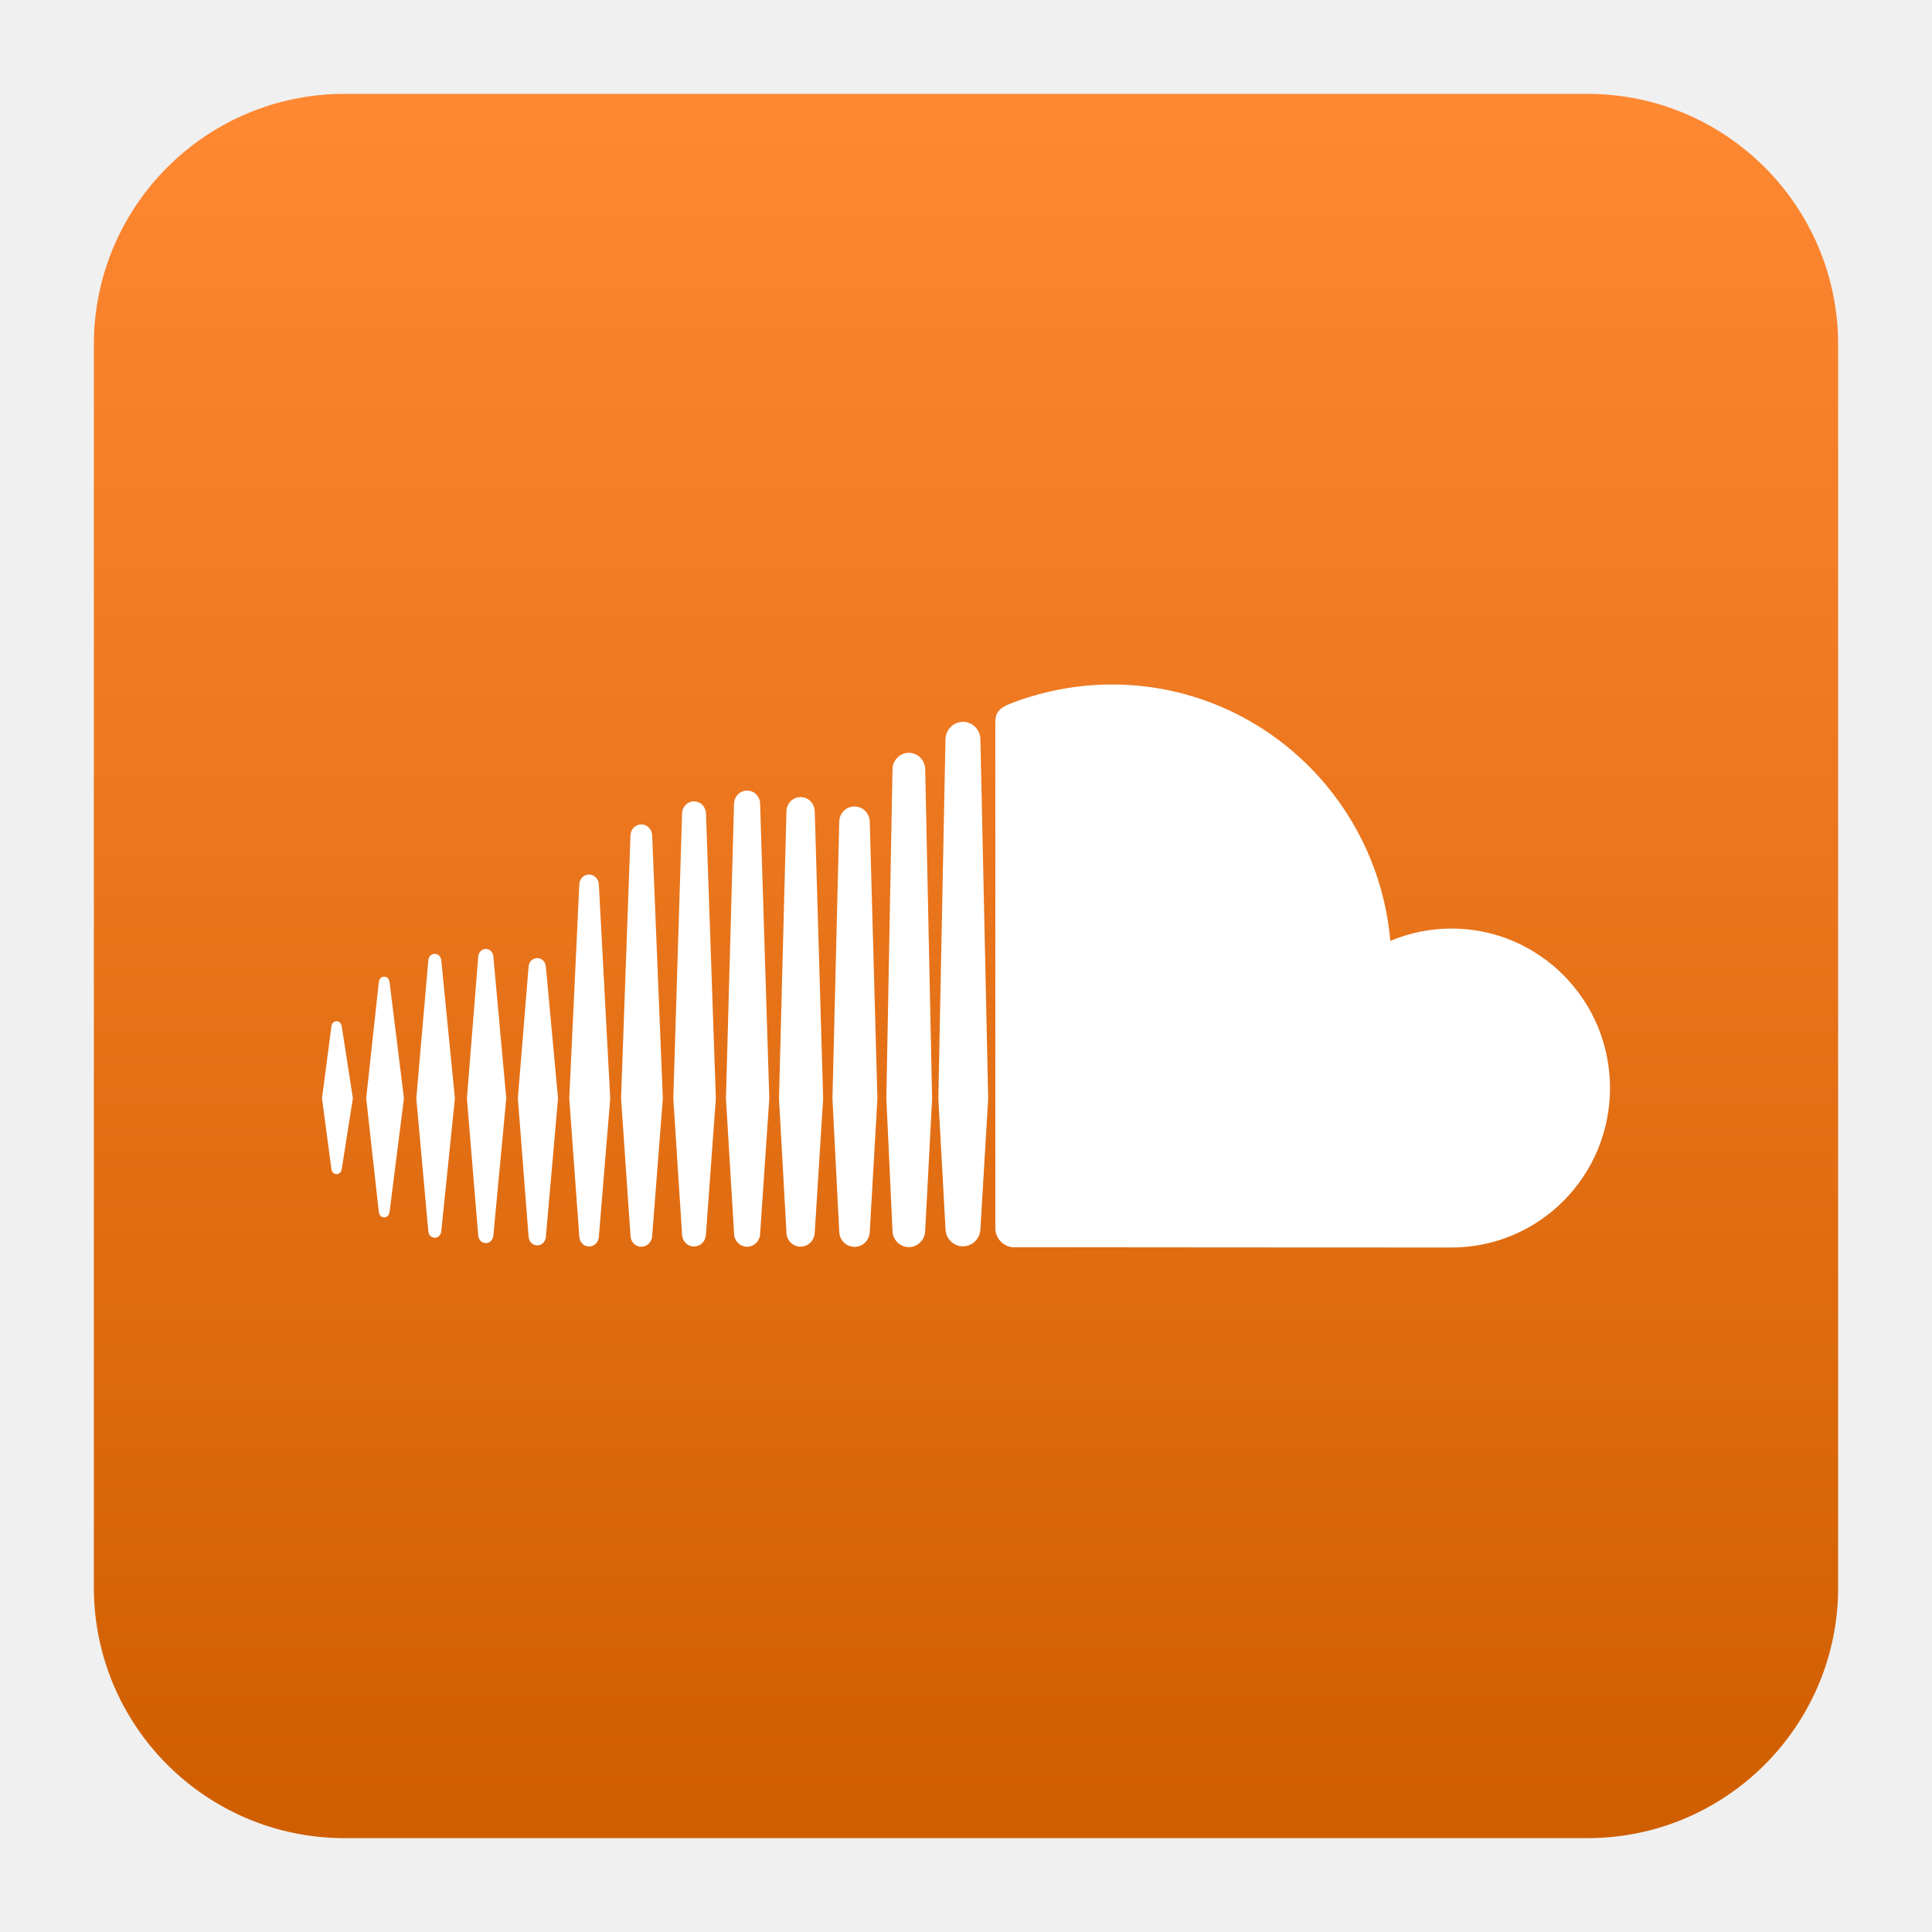
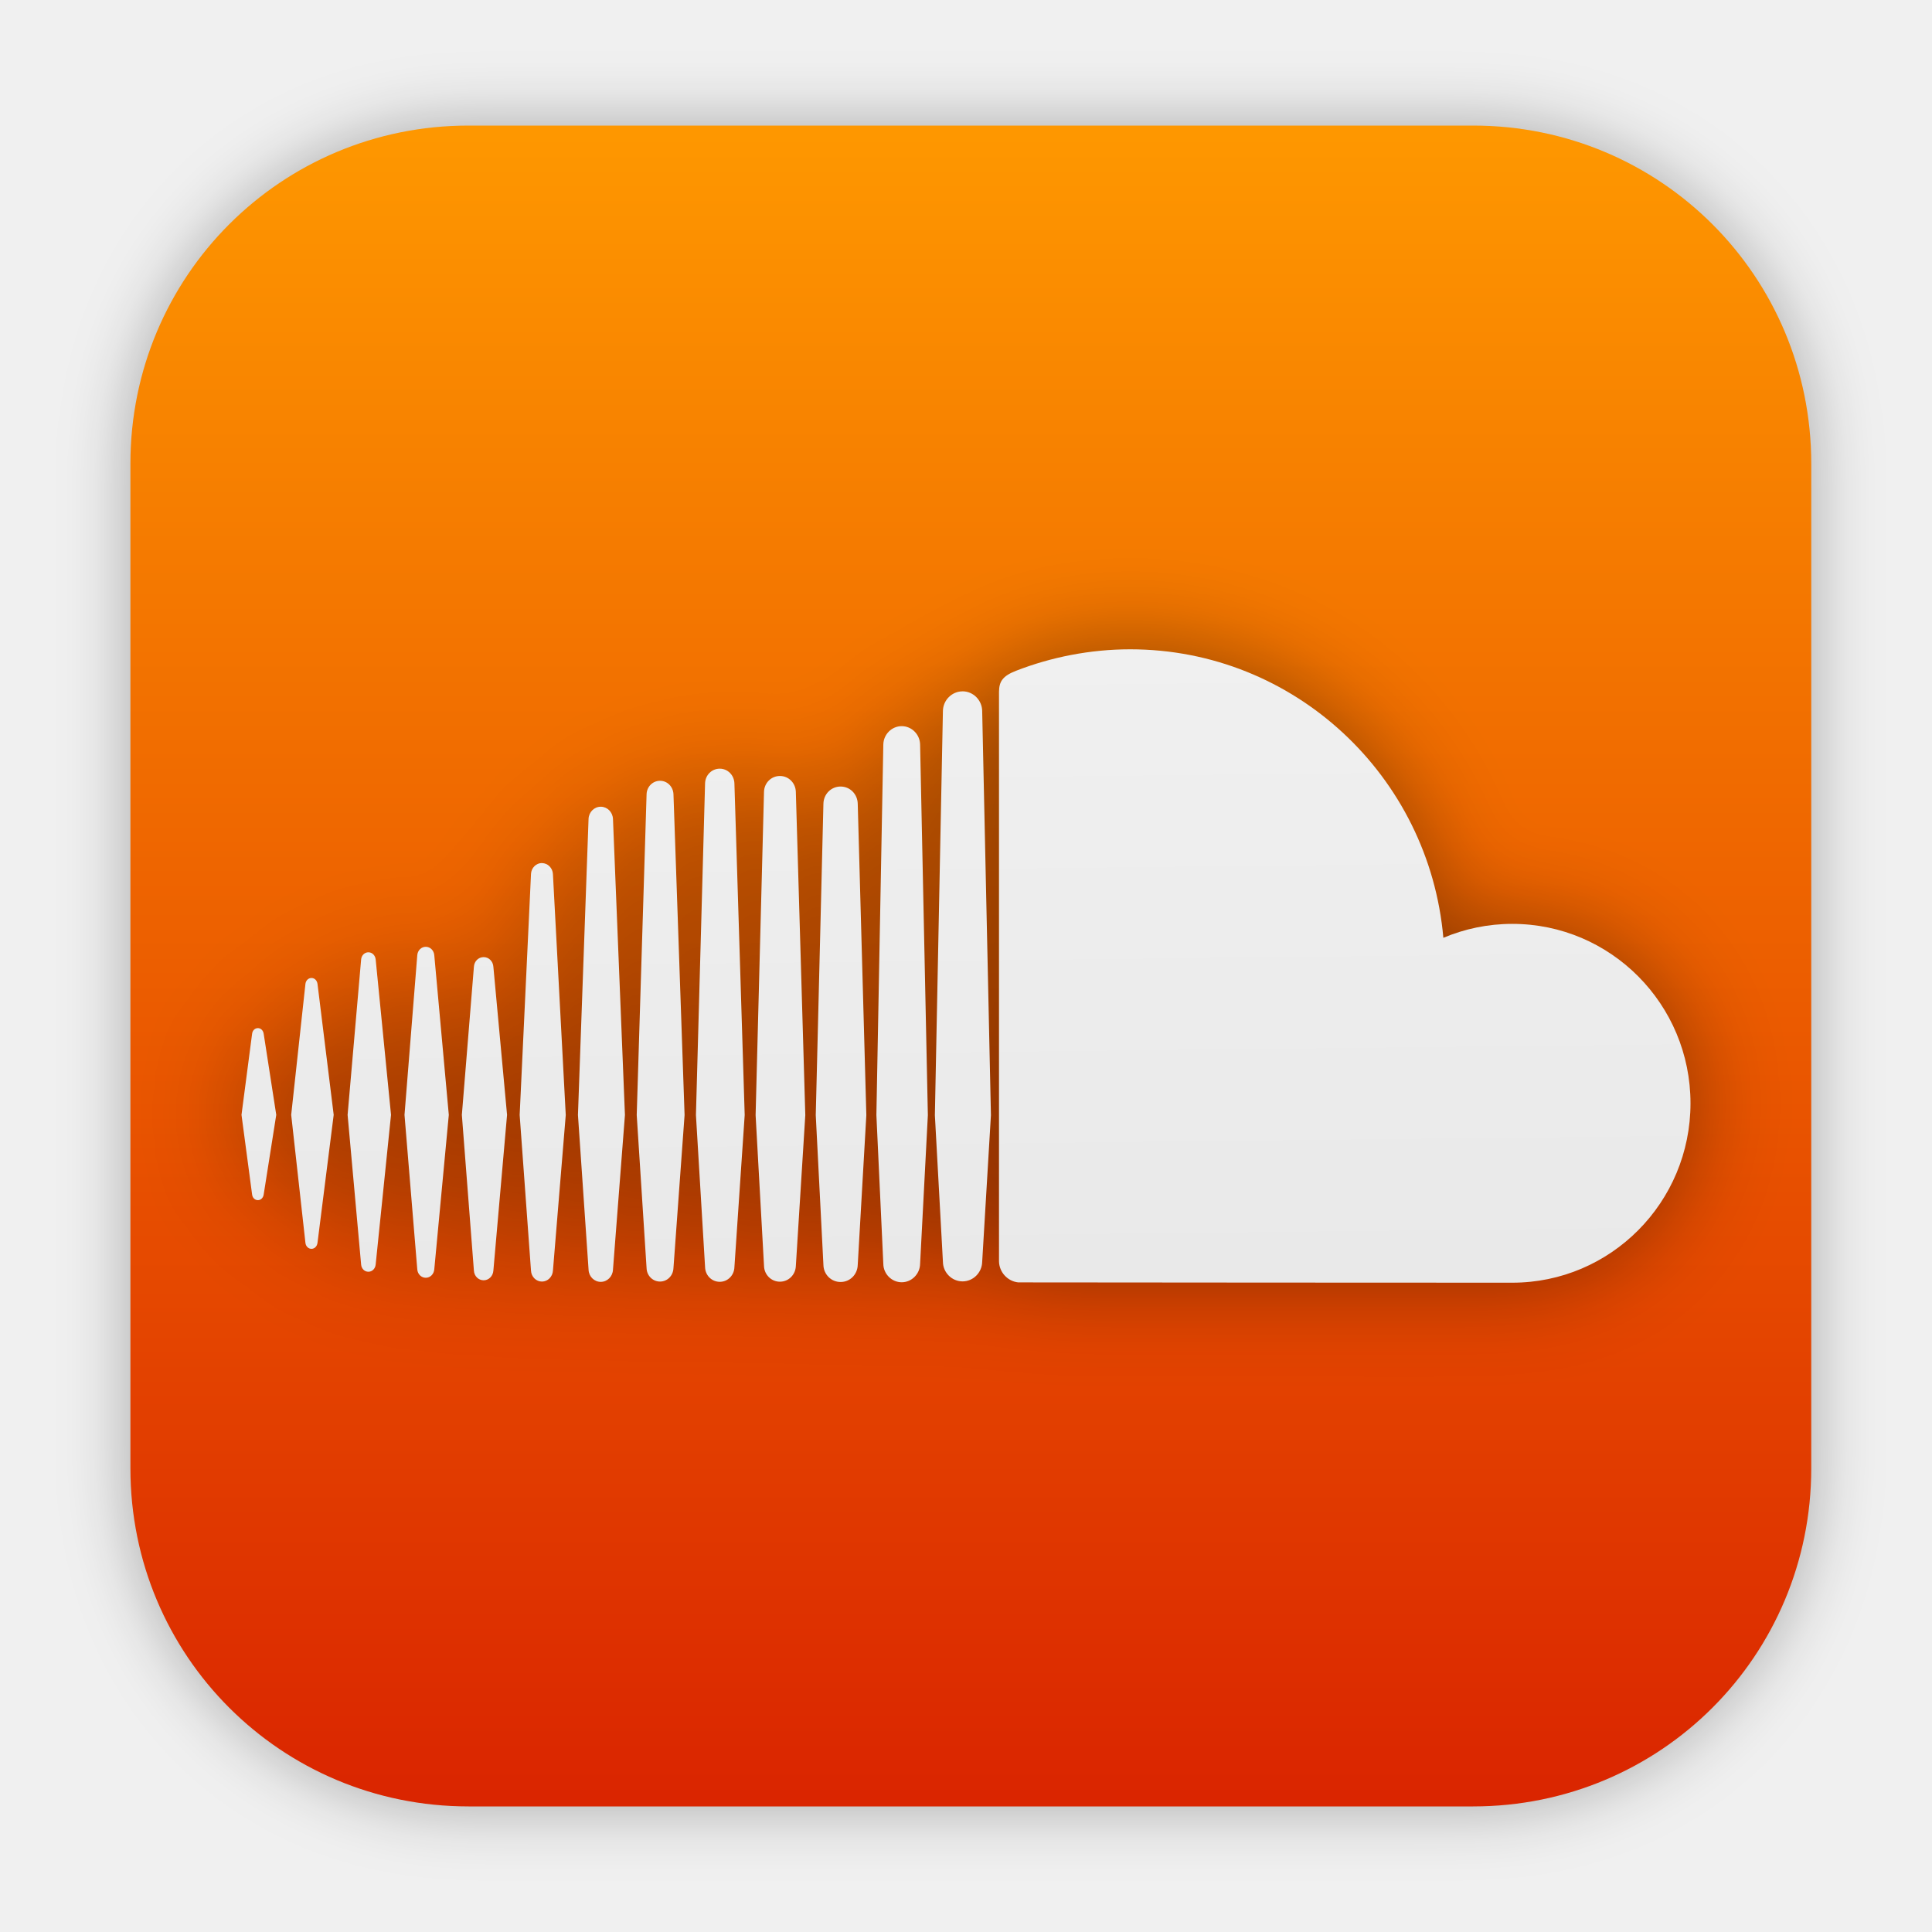
- <svg xmlns="http://www.w3.org/2000/svg" clip-rule="evenodd" fill-rule="evenodd" stroke-linejoin="round" stroke-miterlimit="2" viewBox="0 0 48 48">
-   <linearGradient id="a" x2="1" gradientTransform="matrix(0 -43.1166 43.1166 0 24 45.4988)" gradientUnits="userSpaceOnUse">
-     <stop stop-color="#cf5e00" offset="0" />
-     <stop stop-color="#f83" offset="1" />
-   </linearGradient>
-   <path d="m39.44 2.332c3.438 0 6.228 2.79 6.228 6.228v30.88c0 3.438-2.79 6.228-6.228 6.228h-30.88c-3.438 0-6.228-2.79-6.228-6.228v-30.88c0-3.438 2.79-6.228 6.228-6.228z" fill="url(#a)" />
-   <path d="m8.362 25.372c-.066 0-.119.052-.128.126l-.234 1.789.234 1.758c.009.075.062.126.128.126.065 0 .118-.051.128-.125l.277-1.759-.277-1.789c-.01-.074-.063-.126-.128-.126zm1.316-.977c-.011-.077-.065-.13-.133-.13s-.124.054-.133.13c0 0-.314 2.892-.314 2.892l.314 2.829c.009.076.065.13.133.13.067 0 .122-.053.133-.13l.358-2.829zm4.957-2.669c-.129 0-.235.107-.242.242l-.25 5.322.25 3.439c.007.134.113.24.242.24s.235-.106.243-.241v.003l.283-3.44-.283-5.321c-.008-.135-.114-.242-.243-.242zm-2.565 1.85c-.099 0-.18.08-.188.186l-.282 3.526.282 3.412c.008.105.089.185.188.185.098 0 .179-.08.187-.185l.321-3.412-.321-3.527c-.009-.105-.089-.185-.187-.185zm5.173 7.393c.16 0 .29-.13.296-.296l.246-3.382-.245-7.085c-.007-.166-.137-.296-.297-.296-.161 0-.292.13-.297.296 0 .001-.218 7.085-.218 7.085l.218 3.383c.005.165.136.295.297.295zm5.337.016c.22 0 .402-.183.406-.407v.003-.003l.172-3.285-.172-8.183c-.003-.224-.186-.407-.406-.407s-.402.183-.406.408l-.153 8.179c0 .005.153 3.29.153 3.29.003.222.186.405.406.405zm-2.689-.013c.192 0 .346-.155.351-.352v.003l.209-3.33-.209-7.137c-.005-.197-.16-.352-.351-.352-.193 0-.348.155-.352.352l-.185 7.137.185 3.329c.004.196.159.351.352.351zm-6.543-.031c.114 0 .206-.092.214-.213l.302-3.44-.302-3.272c-.008-.121-.1-.212-.214-.212-.116 0-.208.092-.215.213l-.267 3.271.267 3.44c.008.121.099.213.215.213zm-2.546-.189c.084 0 .151-.066.161-.157l.339-3.307-.339-3.432c-.01-.092-.077-.158-.161-.158s-.151.066-.16.158c0 0-.299 3.432-.299 3.432l.299 3.306c.008.092.076.158.16.158zm10.428-10.716c-.208 0-.375.167-.379.38l-.169 6.877.169 3.308c.004.211.171.377.379.377s.374-.166.379-.379v.003l.19-3.309-.19-6.877c-.005-.212-.171-.379-.379-.379zm-5.296 10.939c.144 0 .263-.118.269-.268l.265-3.417-.265-6.539c-.007-.151-.125-.269-.269-.269-.145 0-.264.119-.27.269 0 .001-.234 6.539-.234 6.539l.235 3.418c.006.149.124.267.269.267zm2.951-.322v-.003l.228-3.36-.228-7.324c-.006-.182-.148-.324-.323-.324-.177 0-.32.142-.325.324l-.201 7.324.202 3.361c.005.181.147.323.324.323.176 0 .318-.142.323-.324zm17.179-7.583c-.539 0-1.053.109-1.522.307-.313-3.57-3.288-6.371-6.917-6.371-.888 0-1.753.176-2.518.473-.296.116-.376.235-.378.466v12.574c.003.243.19.445.425.468.01.003 10.84.007 10.91.007 2.173 0 3.936-1.773 3.936-3.962 0-2.188-1.762-3.962-3.936-3.962zm-12.14-5.136c-.236 0-.43.196-.434.436l-.177 8.924.178 3.239c.003.237.197.432.433.432s.43-.195.434-.435v.003l.193-3.24-.193-8.925c-.003-.239-.198-.435-.434-.435z" fill="#fff" fill-rule="nonzero" />
+ <svg xmlns="http://www.w3.org/2000/svg" xmlns:xlink="http://www.w3.org/1999/xlink" id="App-Store" width="64" height="64" enable-background="new 0 0 1024 1024" image-rendering="optimizeSpeed" version="1.1" viewBox="0 0 64 64">
+   <defs id="defs10">
+     <filter id="filter873" x="-0.085" y="-0.148" width="1.17" height="1.295" color-interpolation-filters="sRGB">
+       <feGaussianBlur stdDeviation="1.637" id="feGaussianBlur2" />
+     </filter>
+     <linearGradient id="linearGradient874" x1="357.8" x2="357.8" y1="546.73" y2="523.48" gradientTransform="matrix(2.1429,0,0,2.1429,-736.33,-1114)" gradientUnits="userSpaceOnUse">
+       <stop stop-color="#197ff1" offset="0" id="stop5" />
+       <stop stop-color="#21c6fb" offset="1" id="stop7" />
+     </linearGradient>
+     <linearGradient id="outerBackgroundGradient-46">
+       <stop style="stop-color:#002b82;stop-opacity:1" offset="0" id="stop3864-8-6-1" />
+       <stop style="stop-color:#3d83d0;stop-opacity:1" offset="1" id="stop3866-9-1-8" />
+     </linearGradient>
+     <linearGradient id="a" x2="1" gradientTransform="matrix(0,-56.00077,56.00077,0,32,60.00013)" gradientUnits="userSpaceOnUse">
+       <stop stop-color="#0a3a7f" offset="0" id="stop2" style="stop-color:#07296b;stop-opacity:1" />
+       <stop stop-color="#3363c1" offset="1" id="stop4" style="stop-color:#568fda;stop-opacity:1" />
+     </linearGradient>
+     <linearGradient id="outerBackgroundGradient-5">
+       <stop style="stop-color:#701a5f;stop-opacity:1" offset="0" id="stop3864-8-6-47" />
+       <stop style="stop-color:#de7980;stop-opacity:1" offset="1" id="stop3866-9-1-22" />
+     </linearGradient>
+     <linearGradient id="outerBackgroundGradient-14">
+       <stop style="stop-color:#0d65c5;stop-opacity:1" offset="0" id="stop3864-8-6-1-6" />
+       <stop style="stop-color:#71d7ff;stop-opacity:1" offset="1" id="stop3866-9-1-758" />
+     </linearGradient>
+     <linearGradient id="outerBackgroundGradient">
+       <stop style="stop-color:#00adef;stop-opacity:1;" offset="0" id="stop3864-8-6" />
+       <stop style="stop-color:#1cc0ff;stop-opacity:1;" offset="1" id="stop3866-9-1" />
+     </linearGradient>
+     <linearGradient id="outerBackgroundGradient-7">
+       <stop style="stop-color:#dd4814;stop-opacity:1;" offset="0" id="stop3864-8-6-4" />
+       <stop style="stop-color:#ff6a37;stop-opacity:1;" offset="1" id="stop3866-9-1-5" />
+     </linearGradient>
+     <linearGradient id="linearGradient5062">
+       <stop id="stop5064" style="stop-color:#202a34;stop-opacity:1" offset="0" />
+       <stop id="stop5066" style="stop-color:#787e87;stop-opacity:1" offset="1" />
+     </linearGradient>
+     <linearGradient id="outerBackgroundGradient-1">
+       <stop style="stop-color:#9b0739;stop-opacity:1" offset="0" id="stop3864-8-6-0" />
+       <stop style="stop-color:#f385b0;stop-opacity:1" offset="1" id="stop3866-9-1-5-3" />
+     </linearGradient>
+     <linearGradient id="outerBackgroundGradient-5-6">
+       <stop style="stop-color:#0e64e2;stop-opacity:1" offset="0" id="stop3864-8-6-7" />
+       <stop style="stop-color:#47ddf8;stop-opacity:1" offset="1" id="stop3866-9-1-6" />
+     </linearGradient>
+     <linearGradient xlink:href="#outerBackgroundGradient-1-3" id="linearGradient4264" x1="293" y1="76" x2="379" y2="76" gradientUnits="userSpaceOnUse" gradientTransform="matrix(0,-914.7038,914.7038,0,-63135.495,309283.42)" />
+     <linearGradient id="outerBackgroundGradient-1-3">
+       <stop style="stop-color:#da2500;stop-opacity:1" offset="0" id="stop3864-8-6-5" />
+       <stop style="stop-color:#fe9700;stop-opacity:1" offset="1" id="stop3866-9-1-4" />
+     </linearGradient>
+     <clipPath clipPathUnits="userSpaceOnUse" id="clipPath3911">
+       <rect style="color:#bebebe;display:inline;overflow:visible;visibility:visible;fill:url(#linearGradient3915);fill-opacity:1;fill-rule:nonzero;stroke:none;stroke-width:0;marker:none;enable-background:accumulate" id="rect3913" width="88" height="88" x="292" y="32" ry="18" />
+     </clipPath>
+     <clipPath clipPathUnits="userSpaceOnUse" id="clipPath3911-6">
+       <rect style="color:#bebebe;display:inline;overflow:visible;visibility:visible;fill:url(#linearGradient3915);fill-opacity:1;fill-rule:nonzero;stroke:none;stroke-width:0;marker:none;enable-background:accumulate" id="rect3913-7" width="88" height="88" x="292" y="32" ry="18" />
+     </clipPath>
+     <filter style="color-interpolation-filters:sRGB" id="filter2046" x="-0.048" y="-0.048" width="1.096" height="1.096">
+       <feGaussianBlur stdDeviation="1591.585" id="feGaussianBlur2048" />
+     </filter>
+     <linearGradient xlink:href="#linearGradient4146-2" id="linearGradient3897" gradientUnits="userSpaceOnUse" gradientTransform="matrix(737.7833,0,0,742.5898,-28148.073,-13051.013)" x1="104.608" y1="-36.265" x2="105.9" y2="80.497" />
+     <linearGradient id="linearGradient4146-2">
+       <stop style="stop-color:#f6f6f6;stop-opacity:1;" offset="0" id="stop4148-2" />
+       <stop style="stop-color:#e2e2e2;stop-opacity:1;" offset="1" id="stop4150-8" />
+     </linearGradient>
+     <filter style="color-interpolation-filters:sRGB" id="filter1470" x="-0.078" y="-0.178" width="1.155" height="1.355">
+       <feGaussianBlur stdDeviation="2218.295" id="feGaussianBlur1472" />
+     </filter>
+   </defs>
+   <g id="g6586" transform="matrix(0.2557078,0,0,0.2557078,25.87887,25.43485)">
+     <g style="display:inline;enable-background:new" id="g5644" transform="matrix(2.165299,0,0,2.165299,-738.2812,-153.0942)" />
+     <g id="g1708" transform="matrix(0.2557078,0,0,0.2557078,10.99515,18.73718)">
+       <g id="g2249" transform="matrix(0.2557078,0,0,0.2557078,-0.1610003,29.40827)">
+         <g id="g3600" transform="matrix(0.2557078,0,0,0.2557078,426.6396,190.6441)">
+           <g id="g1134" transform="matrix(0.163653,0,0,0.163653,-1898.911,-1098.373)">
+             <path style="color:#bebebe;display:inline;overflow:visible;visibility:visible;fill:#000000;fill-opacity:1;fill-rule:nonzero;stroke:none;stroke-width:1829.41;marker:none;enable-background:accumulate;filter:url(#filter2046);opacity:0.3" d="m -17400.305,-37846.669 c -8874.959,0 -16007.316,7132.359 -16007.316,16007.317 v 47564.597 c 0,8874.959 7132.357,16007.316 16007.316,16007.316 h 47564.597 c 8874.959,0 16007.316,-7132.357 16007.316,-16007.316 v -47564.597 c 0,-8874.958 -7132.357,-16007.317 -16007.316,-16007.317 z" id="path4210-4" />
+             <path style="color:#bebebe;display:inline;overflow:visible;visibility:visible;fill:url(#linearGradient4264);fill-opacity:1;fill-rule:nonzero;stroke:none;stroke-width:1829.41;marker:none;enable-background:accumulate" d="m -17400.305,-37846.669 c -8874.959,0 -16007.316,7132.359 -16007.316,16007.317 v 47564.597 c 0,8874.959 7132.357,16007.316 16007.316,16007.316 h 47564.597 c 8874.959,0 16007.316,-7132.357 16007.316,-16007.316 v -47564.597 c 0,-8874.958 -7132.357,-16007.317 -16007.316,-16007.317 z" id="path4210" />
+             <path d="m -27371.175,4883.997 c -143.137,0 -256.761,111.336 -275.212,270.295 l -501.686,3835.481 501.686,3769.437 c 18.58,158.858 132.06,269.551 275.212,269.551 138.634,0 251.572,-109.907 273.696,-268.079 v 0 0 0 l 594.672,-3770.909 -594.672,-3836.196 c -21.295,-158.186 -135.776,-269.58 -273.696,-269.58 z m 2821.26,-2095.572 c -23.582,-164.861 -140.921,-278.47 -285.516,-278.47 -145.309,0 -265.593,117.339 -285.516,278.47 0,1.258 -674.337,6201.348 -674.337,6201.348 l 674.337,6064.028 c 19.151,162.632 139.349,279.9 285.516,279.9 143.909,0 261.191,-114.338 284.773,-278.399 l 767.308,-6065.515 z m 10627.044,-5720.171 c -276.684,0 -505.388,227.975 -518.68,517.565 l -537.103,11409.157 537.103,7373.14 c 14.292,288.16 241.996,515.364 518.68,515.364 275.183,0 503.158,-227.904 519.394,-516.793 v 5.717 l 607.192,-7373.955 -607.192,-11409.143 c -16.293,-289.618 -244.211,-517.565 -519.394,-517.565 z m -5500.171,3965.426 c -212.483,0 -385.862,170.792 -402.841,398.768 l -604.991,7559.54 604.991,7313.8 c 16.293,226.518 190.358,397.31 402.841,397.31 210.267,0 383.647,-170.792 402.084,-397.31 l 687.614,-7313.8 -687.614,-7561.012 c -18.437,-226.504 -191.817,-397.296 -402.084,-397.296 z M -8333.417,16882.794 c 343.057,0 621.941,-278.456 635.962,-634.89 l 526.769,-7249.227 -526.026,-15189.656 c -14.292,-356.434 -292.919,-634.904 -635.976,-634.904 -346.03,0 -625.643,279.199 -636.705,635.676 0,0.943 -467.014,15188.17 -467.014,15188.17 l 467.014,7252.085 c 11.434,353.533 290.675,632.761 635.976,632.761 z m 11443.001,33.73 c 472.187,0 861.736,-391.365 870.597,-872.556 v 5.717 -5.717 l 367.397,-7041.26 -367.397,-17542.946 c -7.146,-480.448 -398.41,-872.513 -870.597,-872.513 -472.902,0 -863.195,391.336 -870.57,873.27 l -328.321,17536.229 c 0,11.434 328.321,7051.679 328.321,7051.679 7.146,476.732 398.397,868.097 870.57,868.097 z m -5765.035,-27.298 c 410.945,0 742.225,-331.966 753.287,-755.274 v 5.717 l 447.09,-7139.277 -447.833,-15299.563 c -11.434,-423.279 -342.328,-754.474 -753.273,-754.474 -413.889,0 -745.169,331.195 -754.016,754.474 l -397.667,15300.307 398.41,7137.833 c 8.576,418.748 340.127,750.714 754.002,750.714 z m -14028.211,-66.745 c 244.212,0 441.931,-196.733 460.382,-455.88 l 647.768,-7374.655 -647.768,-7015.235 c -17.865,-259.147 -215.441,-454.451 -460.382,-454.451 -247.884,0 -445.618,196.79 -461.096,457.438 l -570.318,7012.262 570.318,7373.955 c 16.293,259.876 213.212,456.609 461.096,456.609 z m -5456.652,-403.913 c 178.554,0 323.162,-141.922 343.815,-337.855 l 727.462,-7090.311 -726.733,-7357.562 c -21.439,-196.776 -165.99,-338.627 -344.544,-338.627 -180.754,0 -325.362,142.637 -343.799,338.627 0,0.957 -640.393,7357.562 -640.393,7357.562 l 640.393,7088.811 c 17.722,196.804 162.317,339.355 343.799,339.355 z M 216.004,-6554.216 c -446.361,0 -804.196,357.206 -813.043,814.643 l -362.994,14741.137 362.994,7093.227 c 8.575,451.535 365.953,808.67 813.043,808.67 445.632,0 801.223,-356.434 811.571,-813.858 v 5.717 l 407.243,-7093.284 -407.243,-14742.738 c -11.434,-455.937 -365.939,-813.114 -811.571,-813.114 z M -11138.485,16897.515 c 308.384,0 562.929,-253.201 577.693,-576.249 l 566.616,-7324.189 -566.616,-14018.579 c -15.579,-323.776 -269.309,-576.249 -577.693,-576.249 -311.342,0 -565.144,253.216 -578.421,576.249 0,0.972 -501.686,14018.579 -501.686,14018.579 l 502.443,7327.176 c 12.863,320.061 266.322,573.262 577.664,573.262 z m 6327.235,-691.273 v -5.717 l 486.937,-7203.134 -486.937,-15701.304 c -12.863,-389.864 -317.245,-695.804 -694.26,-695.804 -379.216,0 -684.656,305.24 -694.989,695.804 l -432.341,15700.561 433.084,7206.85 c 11.434,386.162 315.759,691.33 694.246,691.33 377.758,0 681.711,-305.168 694.26,-693.631 v 5.717 z M 32017.423,-51.344 c -1156.114,0 -2259.104,235.421 -3263.963,659.415 -671.378,-7654.627 -7048.779,-13659.185 -14827.962,-13659.185 -1903.484,0 -3759.004,377.216 -5397.638,1015.108 -636.691,248.027 -806.397,503.501 -812.3,998.813 v 26956.018 c 5.717,519.809 407.272,952.707 911.174,1003.888 21.438,5.716 23239.434,14.292 23389.946,14.292 4659.844,0 8438.027,-3802.781 8438.027,-8493.767 0,-4690.915 -3777.455,-8494.468 -8437.284,-8494.468 z M 5990.643,-11060.446 c -506.874,0 -922.979,418.82 -930.354,933.426 l -380.702,19132.815 381.431,6943.987 c 5.717,507.189 422.751,925.294 929.625,925.294 505.374,0 921.478,-418.119 928.853,-932.726 v 7.146 l 413.904,-6944.73 -413.904,-19134.301 c -7.146,-513.106 -423.479,-931.926 -928.853,-931.926 z" id="path3850-7" style="display:inline;fill:#000000;fill-opacity:1;stroke-width:1429.22;enable-background:new;filter:url(#filter1470);opacity:0.4" />
+             <path d="m -27371.175,4883.998 c -143.137,0 -256.761,111.336 -275.212,270.295 l -501.686,3835.481 501.686,3769.437 c 18.58,158.858 132.06,269.551 275.212,269.551 138.634,0 251.572,-109.907 273.696,-268.079 v 0 0 0 l 594.672,-3770.909 -594.672,-3836.196 c -21.295,-158.186 -135.776,-269.58 -273.696,-269.58 z m 2821.26,-2095.572 c -23.582,-164.861 -140.921,-278.47 -285.516,-278.47 -145.309,0 -265.593,117.339 -285.516,278.47 0,1.258 -674.337,6201.348 -674.337,6201.348 l 674.337,6064.028 c 19.151,162.632 139.349,279.9 285.516,279.9 143.909,0 261.191,-114.338 284.773,-278.399 l 767.308,-6065.515 z m 10627.044,-5720.171 c -276.684,0 -505.388,227.975 -518.68,517.565 l -537.103,11409.157 537.103,7373.141 c 14.292,288.16 241.996,515.364 518.68,515.364 275.183,0 503.158,-227.904 519.394,-516.793 v 5.717 l 607.192,-7373.956 -607.192,-11409.143 c -16.293,-289.618 -244.211,-517.565 -519.394,-517.565 z m -5500.171,3965.426 c -212.483,0 -385.862,170.792 -402.841,398.768 l -604.991,7559.541 604.991,7313.8 c 16.293,226.518 190.358,397.31 402.841,397.31 210.267,0 383.647,-170.792 402.084,-397.31 l 687.614,-7313.8 -687.614,-7561.012 c -18.437,-226.504 -191.817,-397.296 -402.084,-397.296 z M -8333.417,16882.795 c 343.057,0 621.941,-278.456 635.962,-634.89 l 526.769,-7249.227 -526.026,-15189.656 c -14.292,-356.434 -292.919,-634.904 -635.976,-634.904 -346.03,0 -625.643,279.199 -636.705,635.676 0,0.943 -467.014,15188.17 -467.014,15188.17 l 467.014,7252.086 c 11.434,353.533 290.675,632.761 635.976,632.761 z m 11443.002,33.73 c 472.187,0 861.736,-391.365 870.597,-872.556 v 5.717 -5.717 l 367.397,-7041.261 -367.397,-17542.946 c -7.146,-480.448 -398.41,-872.513 -870.597,-872.513 -472.902,0 -863.195,391.336 -870.57,873.27 l -328.321,17536.229 c 0,11.434 328.321,7051.68 328.321,7051.68 7.146,476.732 398.397,868.097 870.57,868.097 z m -5765.035,-27.298 c 410.945,0 742.225,-331.966 753.287,-755.274 v 5.717 l 447.09,-7139.277 -447.833,-15299.563 c -11.434,-423.279 -342.328,-754.474 -753.273,-754.474 -413.889,0 -745.169,331.195 -754.016,754.474 l -397.668,15300.307 398.411,7137.834 c 8.575,418.748 340.127,750.714 754.002,750.714 z m -14028.211,-66.745 c 244.212,0 441.931,-196.733 460.382,-455.88 l 647.768,-7374.656 -647.768,-7015.235 c -17.865,-259.147 -215.441,-454.451 -460.382,-454.451 -247.884,0 -445.618,196.79 -461.096,457.438 l -570.318,7012.262 570.318,7373.956 c 16.293,259.876 213.212,456.609 461.096,456.609 z m -5456.652,-403.913 c 178.554,0 323.162,-141.922 343.815,-337.855 l 727.462,-7090.311 -726.733,-7357.562 c -21.439,-196.776 -165.99,-338.627 -344.544,-338.627 -180.754,0 -325.362,142.637 -343.799,338.627 0,0.957 -640.393,7357.562 -640.393,7357.562 l 640.393,7088.811 c 17.722,196.804 162.317,339.355 343.799,339.355 z M 216.004,-6554.215 c -446.361,0 -804.196,357.206 -813.043,814.643 l -362.994,14741.137 362.994,7093.227 c 8.575,451.535 365.953,808.67 813.043,808.67 445.632,0 801.223,-356.434 811.571,-813.858 v 5.717 l 407.243,-7093.284 -407.243,-14742.738 c -11.434,-455.937 -365.939,-813.114 -811.571,-813.114 z M -11138.485,16897.516 c 308.384,0 562.929,-253.201 577.693,-576.249 l 566.616,-7324.19 -566.616,-14018.579 c -15.579,-323.776 -269.309,-576.249 -577.693,-576.249 -311.342,0 -565.144,253.216 -578.421,576.249 0,0.972 -501.686,14018.579 -501.686,14018.579 l 502.443,7327.177 c 12.863,320.061 266.322,573.262 577.664,573.262 z m 6327.235,-691.273 v -5.717 l 486.937,-7203.134 -486.937,-15701.304 c -12.863,-389.864 -317.245,-695.804 -694.26,-695.804 -379.216,0 -684.656,305.24 -694.989,695.804 l -432.341,15700.561 433.084,7206.851 c 11.434,386.162 315.759,691.33 694.246,691.33 377.758,0 681.711,-305.168 694.26,-693.631 v 5.717 z M 32017.423,-51.343 c -1156.114,0 -2259.104,235.421 -3263.963,659.415 C 28082.082,-7046.555 21704.681,-13051.113 13925.498,-13051.113 c -1903.484,0 -3759.004,377.215 -5397.638,1015.107 -636.691,248.027 -806.397,503.501 -812.3,998.813 v 26956.019 c 5.717,519.809 407.272,952.707 911.174,1003.888 21.438,5.716 23239.434,14.292 23389.946,14.292 4659.844,0 8438.027,-3802.781 8438.027,-8493.768 0,-4690.915 -3777.455,-8494.468 -8437.284,-8494.468 z M 5990.643,-11060.446 c -506.874,0 -922.979,418.82 -930.354,933.426 l -380.702,19132.815 381.431,6943.988 c 5.717,507.189 422.751,925.294 929.625,925.294 505.374,0 921.478,-418.119 928.853,-932.726 v 7.146 l 413.904,-6944.731 -413.904,-19134.301 c -7.146,-513.106 -423.479,-931.926 -928.853,-931.926 z" id="path3850" style="display:inline;fill:url(#linearGradient3897);fill-opacity:1;stroke-width:1429.22;enable-background:new" />
+           </g>
+         </g>
+       </g>
+     </g>
+   </g>
</svg>
